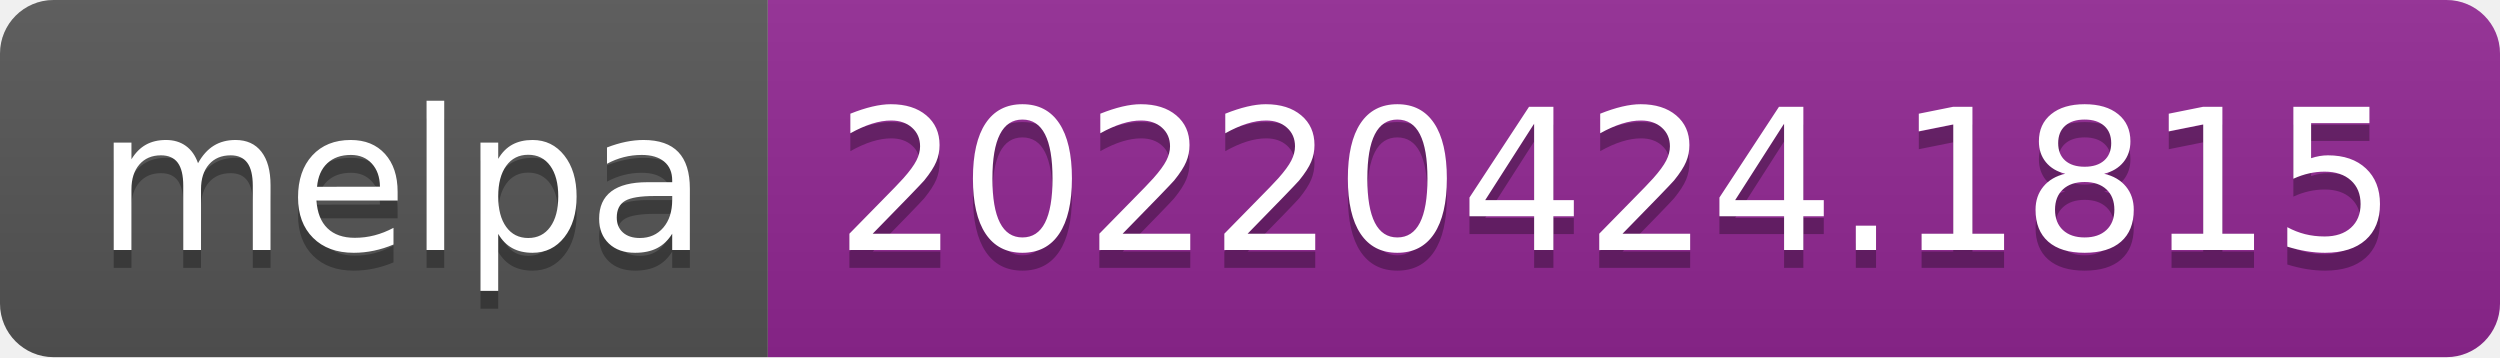
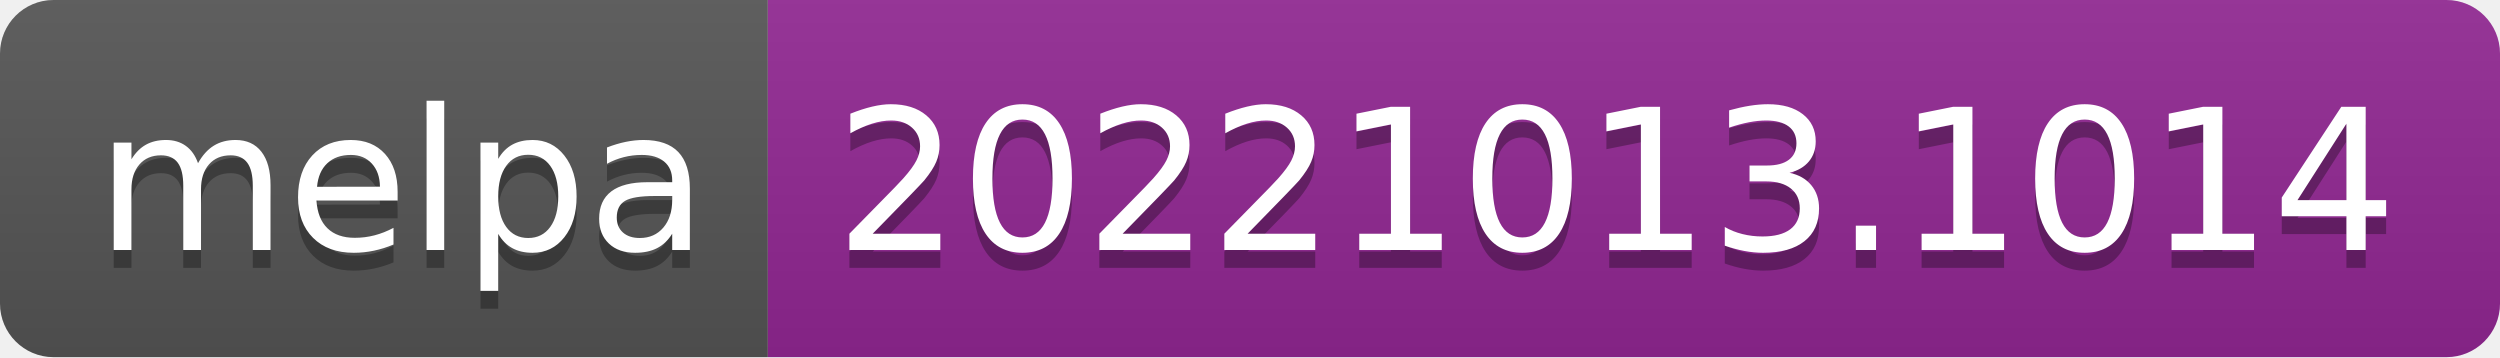
- <svg xmlns="http://www.w3.org/2000/svg" width="140" height="20" role="img" aria-label="melpa: 20220424.1815">
+ <svg xmlns="http://www.w3.org/2000/svg" width="140" height="20" role="img" aria-label="melpa: 20221013.1014">
  <linearGradient id="s" x2="0" y2="100%">
    <stop offset="0" stop-color="#bbb" stop-opacity=".1" />
    <stop offset="1" stop-opacity=".1" />
  </linearGradient>
  <clipPath id="r">
    <rect width="140" height="20" rx="3" fill="#fff" />
  </clipPath>
  <g clip-path="url(#r)">
    <rect width="43" height="20" fill="#555" />
    <rect x="43" width="97" height="20" fill="#922793" />
    <rect width="140" height="20" fill="url(#s)" />
  </g>
  <g fill="#fff" text-anchor="middle" font-family="Verdana,Geneva,DejaVu Sans,sans-serif" text-rendering="geometricPrecision" font-size="110">
    <text aria-hidden="true" x="225" y="150" fill="#010101" fill-opacity=".3" transform="scale(.1)" textLength="330">melpa</text>
    <text x="225" y="140" transform="scale(.1)" fill="#fff" textLength="330">melpa</text>
-     <text aria-hidden="true" x="905" y="150" fill="#010101" fill-opacity=".3" transform="scale(.1)" textLength="870">20220424.1815</text>
-     <text x="905" y="140" transform="scale(.1)" fill="#fff" textLength="870">20220424.1815</text>
+     <text aria-hidden="true" x="905" y="150" fill="#010101" fill-opacity=".3" transform="scale(.1)" textLength="870">20221013.1014</text>
+     <text x="905" y="140" transform="scale(.1)" fill="#fff" textLength="870">20221013.1014</text>
  </g>
</svg>
